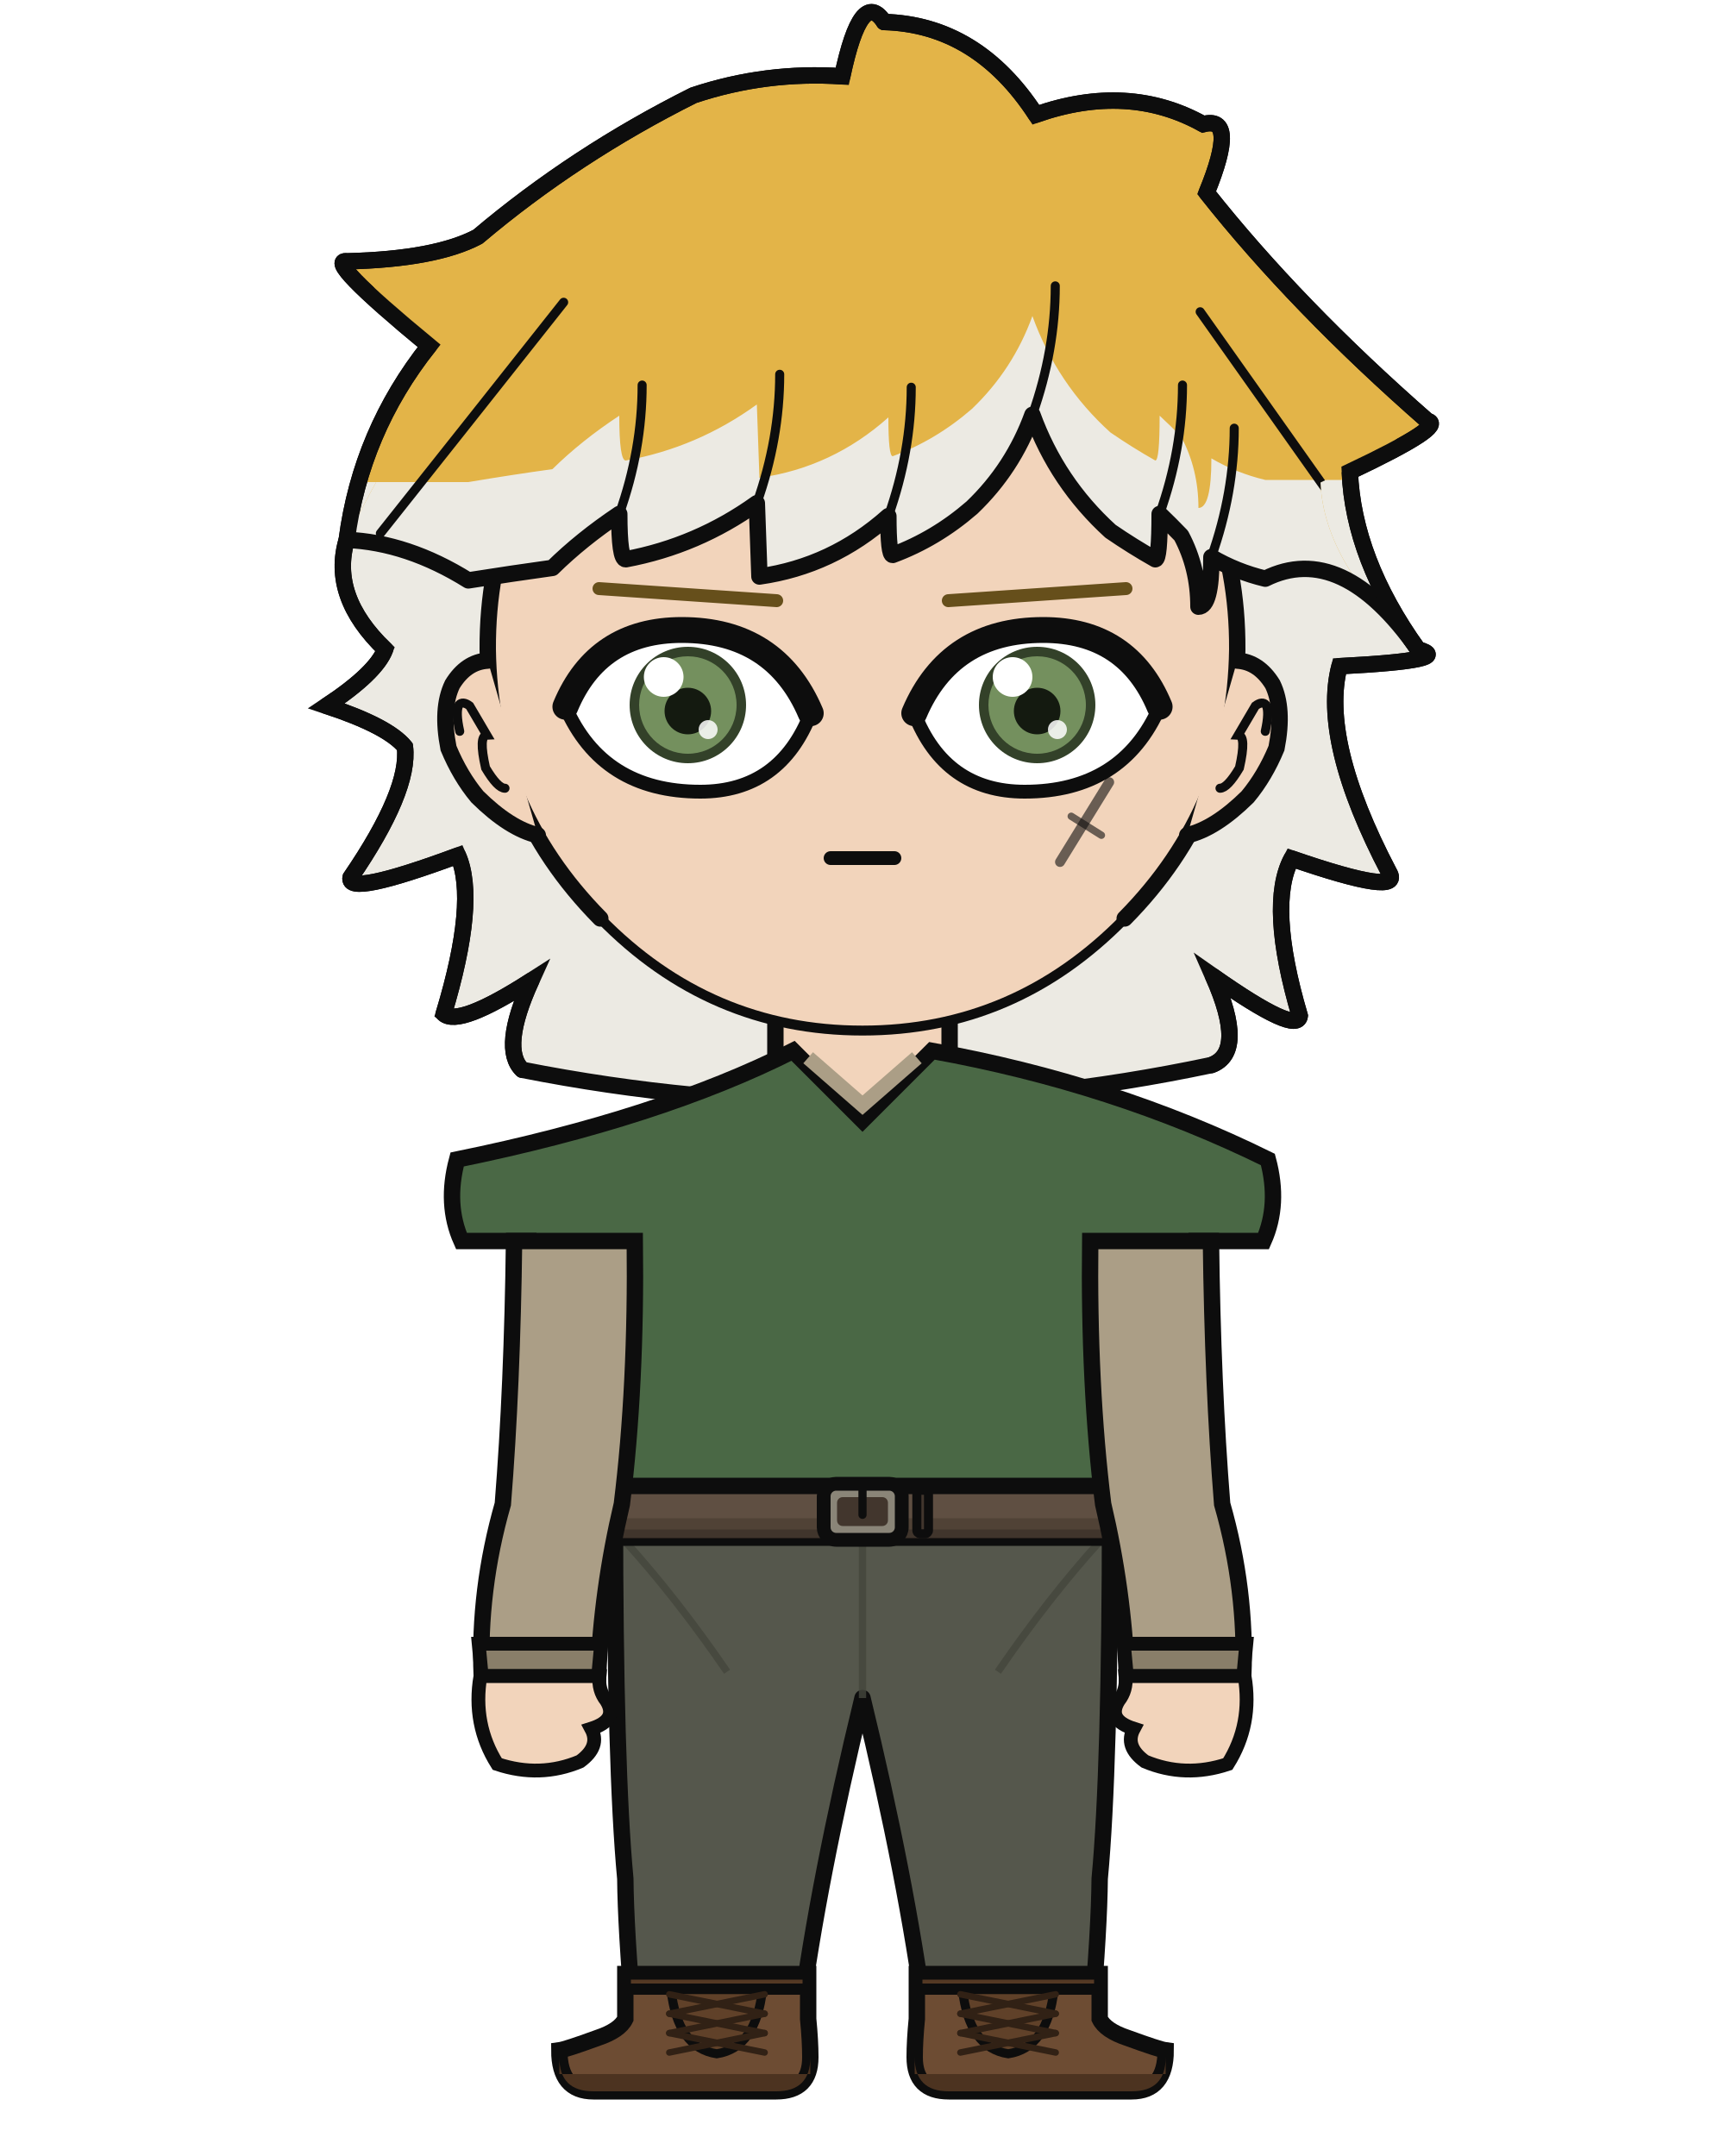
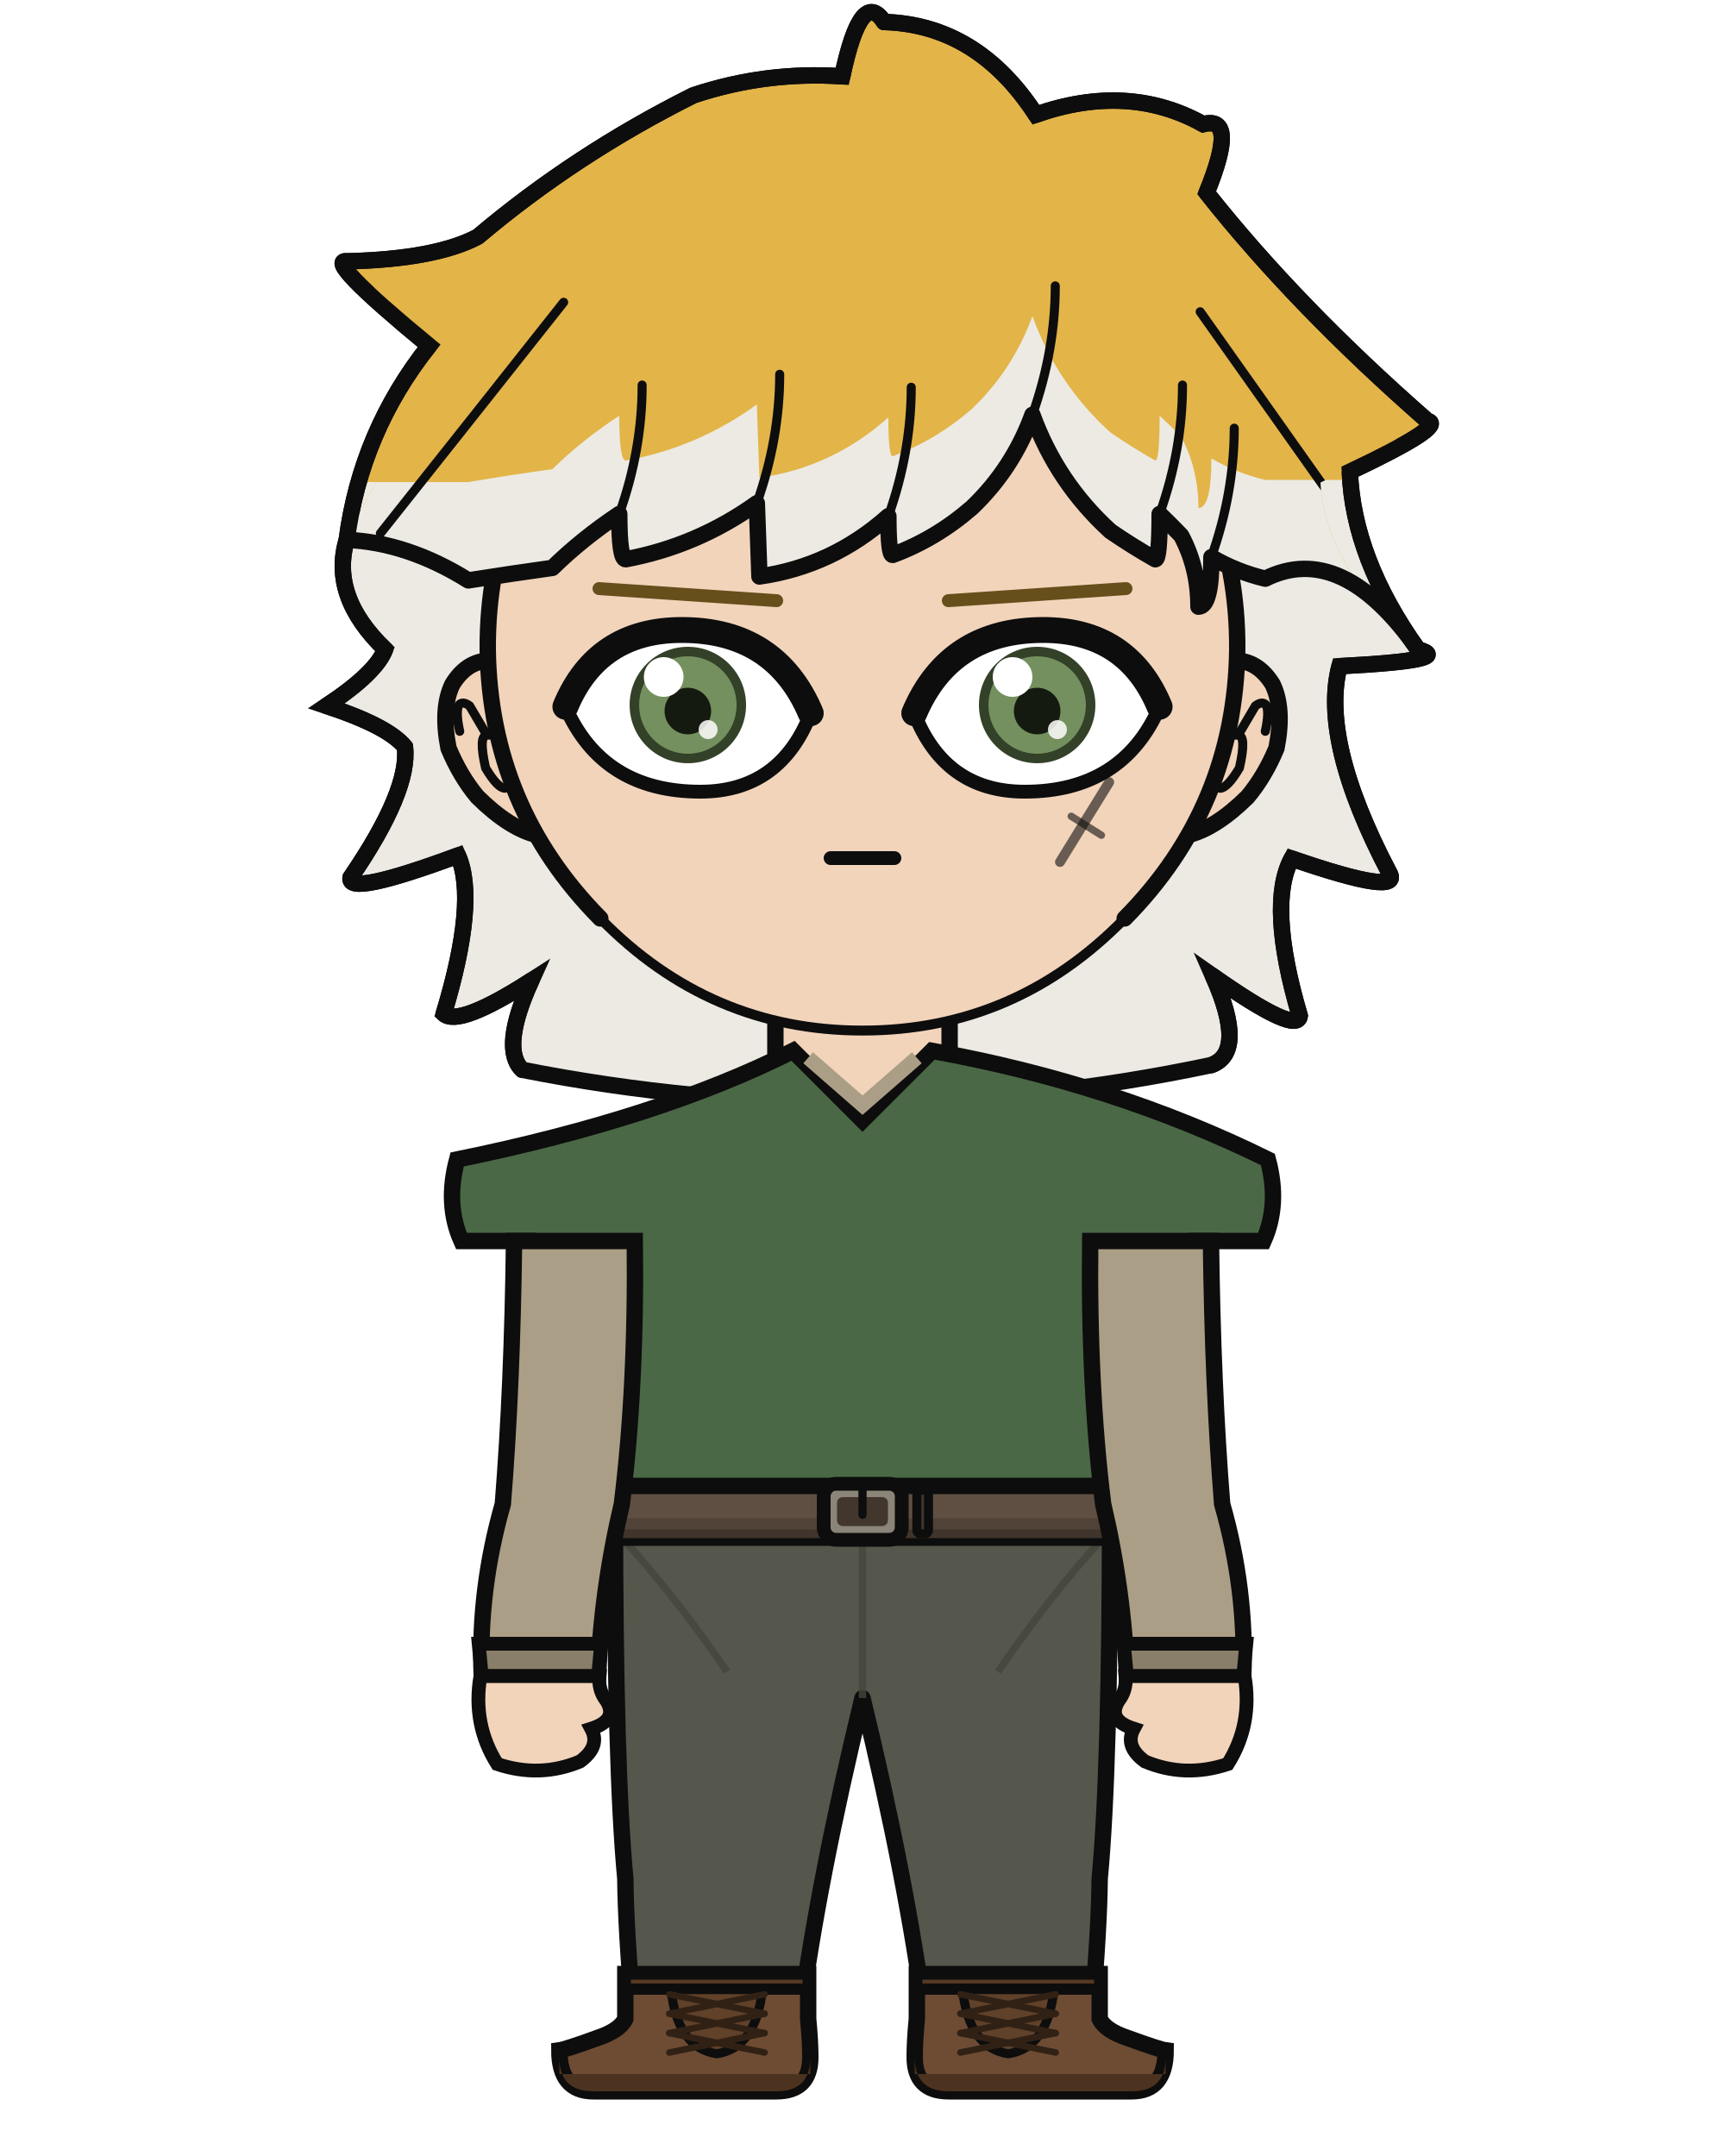
<svg xmlns="http://www.w3.org/2000/svg" width="400" height="500" viewBox="0 0 400 500">
  <rect width="100%" height="100%" fill="white" />
  <defs>
    <clipPath id="hair-tips">
      <path d="M 49.1 111.8 Q 78.8 111.8 108.6 111.8 Q 118.7 110.1 128.1 108.8 Q 134.8 102.2 143.6 96.4 Q 143.6 106.8 145.1 106.8 Q 161.7 103.8 175.5 93.8 Q 175.8 102.4 176.1 110.8 Q 193.0 108.4 206.0 96.8 Q 206.0 105.8 207.0 105.8 Q 217.0 102.1 225.4 94.8 Q 234.9 85.7 239.4 73.3 Q 245.1 89.1 257.5 100.3 Q 262.6 103.8 267.9 106.8 Q 268.9 106.8 268.9 96.4 Q 271.5 98.8 273.9 101.3 Q 277.9 108.8 277.9 117.8 Q 280.9 117.8 280.9 106.3 Q 286.7 109.7 293.4 111.3 Q 322.1 111.3 350.9 111.3 Q 350.9 288.3 350.9 380.1 Q 200.0 380.1 49.1 380.1 Z" />
    </clipPath>
    <clipPath id="hair-front">
      <path d="M 80.4 125.2 Q 94.5 125.8 108.6 134.6 Q 118.7 133.0 128.1 131.7 Q 134.8 125.1 143.6 119.2 Q 143.6 129.7 145.1 129.7 Q 161.7 126.6 175.5 116.7 Q 175.8 125.2 176.1 133.7 Q 193.0 131.3 206.0 119.7 Q 206.0 128.7 207.0 128.7 Q 217.0 125.0 225.4 117.7 Q 234.9 108.6 239.4 96.2 Q 245.1 111.9 257.5 123.2 Q 262.6 126.7 267.9 129.7 Q 268.9 129.7 268.9 119.2 Q 271.5 121.7 273.9 124.2 Q 277.9 131.7 277.9 140.7 Q 280.9 140.7 280.9 129.2 Q 286.7 132.6 293.4 134.2 Q 311.1 125.4 328.8 150.6 Q 307.0 130.8 306.2 111.9 Q 327.5 101.8 323.2 100.8 Q 294.6 75.8 275.0 51.1 Q 282.0 34.0 274.3 36.1 Q 257.9 27.0 237.8 34.0 Q 225.0 14.4 204.7 13.9 Q 199.7 6.2 195.6 25.6 Q 179.0 24.6 163.1 29.8 Q 137.4 42.7 116.1 60.6 Q 106.9 65.6 87.7 66.0 Q 82.4 65.4 105.5 84.4 Q 90.7 103.1 80.4 125.2 Z" />
    </clipPath>
  </defs>
  <path d="M 121.1 248.1 Q 116.0 243.2 123.2 227.4 Q 106.4 238.2 102.9 235.1 Q 110.8 208.9 106.2 198.4 Q 80.3 208.0 81.3 203.5 Q 95.1 183.3 93.9 173.2 Q 90.0 168.4 75.7 163.7 Q 87.2 156.1 89.3 150.6 Q 76.5 138.3 80.4 125.2 Q 83.7 100.1 99.5 80.2 Q 74.9 59.9 80.5 60.6 Q 101.0 60.1 110.8 54.9 Q 133.4 35.8 160.8 22.1 Q 177.6 16.5 195.3 17.7 Q 199.7 -3.0 205.0 5.1 Q 226.6 5.7 240.2 26.6 Q 261.6 19.1 279.0 28.8 Q 287.2 26.6 279.8 44.7 Q 300.6 71.0 331.0 97.6 Q 335.6 98.7 313.0 109.4 Q 313.8 129.6 328.8 150.6 Q 337.8 153.1 310.6 154.5 Q 306.1 171.8 322.1 202.3 Q 325.6 208.1 299.5 199.1 Q 293.8 209.8 301.4 235.6 Q 300.8 240.1 281.3 226.4 Q 289.1 244.0 280.9 247.0 Q 201.0 263.9 121.1 248.1 Z" fill="#e3b448" />
  <path d="M 121.1 248.1 Q 116.0 243.2 123.2 227.4 Q 106.4 238.2 102.9 235.1 Q 110.8 208.9 106.2 198.4 Q 80.3 208.0 81.3 203.5 Q 95.1 183.3 93.9 173.2 Q 90.0 168.4 75.7 163.7 Q 87.2 156.1 89.3 150.6 Q 76.5 138.3 80.4 125.2 Q 83.7 100.1 99.5 80.2 Q 74.9 59.9 80.5 60.6 Q 101.0 60.1 110.8 54.9 Q 133.4 35.8 160.8 22.1 Q 177.6 16.5 195.3 17.7 Q 199.7 -3.0 205.0 5.1 Q 226.6 5.7 240.2 26.6 Q 261.6 19.1 279.0 28.8 Q 287.2 26.6 279.8 44.7 Q 300.6 71.0 331.0 97.6 Q 335.6 98.7 313.0 109.4 Q 313.8 129.6 328.8 150.6 Q 337.8 153.1 310.6 154.5 Q 306.1 171.8 322.1 202.3 Q 325.6 208.1 299.5 199.1 Q 293.8 209.8 301.4 235.6 Q 300.8 240.1 281.3 226.4 Q 289.1 244.0 280.9 247.0 Q 201.0 263.9 121.1 248.1 Z" fill="#eceae3" clip-path="url(#hair-tips)" />
  <path d="M 121.1 248.1 Q 116.0 243.2 123.2 227.4 Q 106.4 238.2 102.9 235.1 Q 110.8 208.9 106.2 198.4 Q 80.3 208.0 81.3 203.5 Q 95.1 183.3 93.9 173.2 Q 90.0 168.4 75.7 163.7 Q 87.2 156.1 89.3 150.6 Q 76.5 138.3 80.4 125.2 Q 83.7 100.1 99.5 80.2 Q 74.9 59.9 80.5 60.6 Q 101.0 60.1 110.8 54.9 Q 133.4 35.8 160.8 22.1 Q 177.6 16.5 195.3 17.7 Q 199.7 -3.0 205.0 5.1 Q 226.6 5.7 240.2 26.6 Q 261.6 19.1 279.0 28.8 Q 287.2 26.6 279.8 44.7 Q 300.6 71.0 331.0 97.6 Q 335.6 98.7 313.0 109.4 Q 313.8 129.6 328.8 150.6 Q 337.8 153.1 310.6 154.5 Q 306.1 171.8 322.1 202.3 Q 325.6 208.1 299.5 199.1 Q 293.8 209.8 301.4 235.6 Q 300.8 240.1 281.3 226.4 Q 289.1 244.0 280.9 247.0 Q 201.0 263.9 121.1 248.1 Z" fill="none" stroke="#0d0d0d" stroke-width="3.8" stroke-linecap="round" stroke-linejoin="round" />
  <rect x="179.8" y="225.4" width="40.3" height="40.5" rx="14.1" fill="#f2d4bb" />
  <line x1="179.8" y1="225.4" x2="179.8" y2="265.9" stroke="#0d0d0d" stroke-width="3.8" />
  <line x1="220.2" y1="225.4" x2="220.2" y2="265.9" stroke="#0d0d0d" stroke-width="3.8" />
  <path d="M 142.6 350.6 L 257.4 350.6 Q 257.4 410.2 255.0 435.7 Q 254.9 447.1 253.1 468.2 L 214.5 468.2 Q 210.2 435.7 200.0 393.8 Q 189.8 435.7 185.5 468.2 L 146.9 468.2 Q 145.1 447.1 145.0 435.7 Q 142.6 410.2 142.6 350.6 Z" fill="#55574c" stroke="#0d0d0d" stroke-width="3.8" stroke-linejoin="round" />
  <line x1="200.0" y1="355.8" x2="200.0" y2="393.8" stroke="#44463c" stroke-width="1.7" opacity="0.8" />
  <path d="M 145.0 357.5 Q 156.8 370.5 168.6 387.7" fill="none" stroke="#44463c" stroke-width="1.7" opacity="0.8" />
  <path d="M 255.0 357.5 Q 243.2 370.5 231.4 387.7" fill="none" stroke="#44463c" stroke-width="1.7" opacity="0.8" />
  <path d="M 187.4 457.8 L 187.4 468.2 Q 187.9 473.3 187.9 477.1 Q 187.9 485.0 180.0 485.0 L 137.6 485.0 Q 129.7 485.0 129.7 475.5 Q 131.2 475.3 138.6 472.6 Q 143.7 470.9 145.0 468.2 L 145.0 457.8 Z" fill="#6d4c33" stroke="#0d0d0d" stroke-width="3.8" />
  <path d="M 187.9 481.0 L 129.7 481.0 L 129.7 477.1 Q 129.7 485.0 137.6 485.0 L 180.0 485.0 Q 187.9 485.0 187.9 477.1 Z" fill="#4c3320" />
  <rect x="145.0" y="457.8" width="42.4" height="3.5" fill="#553924" stroke="#0d0d0d" stroke-width="2.6" />
  <path d="M 155.6 461.4 L 176.8 461.4 Q 175.3 474.9 166.2 476.3 Q 157.1 474.9 155.6 461.4 Z" fill="#604129" stroke="#0d0d0d" stroke-width="2.1" />
  <line x1="177.3" y1="462.5" x2="155.2" y2="467.0" stroke="#312115" stroke-width="1.5" stroke-linecap="round" />
  <line x1="155.2" y1="462.5" x2="177.3" y2="467.0" stroke="#312115" stroke-width="1.5" stroke-linecap="round" />
  <line x1="177.3" y1="467.0" x2="155.2" y2="471.5" stroke="#312115" stroke-width="1.5" stroke-linecap="round" />
  <line x1="155.2" y1="467.0" x2="177.3" y2="471.5" stroke="#312115" stroke-width="1.5" stroke-linecap="round" />
  <line x1="177.3" y1="471.5" x2="155.2" y2="476.0" stroke="#312115" stroke-width="1.5" stroke-linecap="round" />
  <line x1="155.2" y1="471.5" x2="177.3" y2="476.0" stroke="#312115" stroke-width="1.5" stroke-linecap="round" />
  <path d="M 212.6 457.8 L 212.6 468.2 Q 212.1 473.3 212.1 477.1 Q 212.1 485.0 220.0 485.0 L 262.4 485.0 Q 270.3 485.0 270.3 475.5 Q 268.8 475.3 261.4 472.6 Q 256.3 470.9 255.0 468.2 L 255.0 457.8 Z" fill="#6d4c33" stroke="#0d0d0d" stroke-width="3.8" />
  <path d="M 212.1 481.0 L 270.3 481.0 L 270.3 477.1 Q 270.3 485.0 262.4 485.0 L 220.0 485.0 Q 212.1 485.0 212.1 477.1 Z" fill="#4c3320" />
  <rect x="212.6" y="457.8" width="42.4" height="3.5" fill="#553924" stroke="#0d0d0d" stroke-width="2.6" />
  <path d="M 223.2 461.4 L 244.4 461.4 Q 242.9 474.9 233.8 476.3 Q 224.7 474.9 223.2 461.4 Z" fill="#604129" stroke="#0d0d0d" stroke-width="2.1" />
  <line x1="244.8" y1="462.5" x2="222.7" y2="467.0" stroke="#312115" stroke-width="1.5" stroke-linecap="round" />
  <line x1="222.7" y1="462.5" x2="244.8" y2="467.0" stroke="#312115" stroke-width="1.5" stroke-linecap="round" />
  <line x1="244.8" y1="467.0" x2="222.7" y2="471.5" stroke="#312115" stroke-width="1.5" stroke-linecap="round" />
  <line x1="222.7" y1="467.0" x2="244.8" y2="471.5" stroke="#312115" stroke-width="1.5" stroke-linecap="round" />
  <line x1="244.8" y1="471.5" x2="222.7" y2="476.0" stroke="#312115" stroke-width="1.5" stroke-linecap="round" />
  <line x1="222.7" y1="471.5" x2="244.8" y2="476.0" stroke="#312115" stroke-width="1.5" stroke-linecap="round" />
  <path d="M 183.9 243.7 Q 153.0 259.3 106.0 268.9 Q 103.2 279.3 107.0 287.8 L 122.5 287.8 Q 122.5 321.4 121.3 348.8 Q 120.5 349.8 120.5 350.6 L 279.5 350.6 Q 279.5 349.8 278.7 348.8 Q 277.5 321.4 277.5 287.8 L 293.0 287.8 Q 296.8 279.3 294.0 268.9 Q 258.3 251.3 216.1 243.7 L 200.0 259.8 Z" fill="#4a6845" stroke="#0d0d0d" stroke-width="3.8" />
  <path d="M 187.4 245.3 L 200.0 256.3 L 212.6 245.3" fill="none" stroke="#ab9e86" stroke-width="3.4" />
  <rect x="118.9" y="344.6" width="162.2" height="12.0" rx="2.2" fill="#5f4f42" stroke="#0d0d0d" stroke-width="3.8" />
  <rect x="118.9" y="352.1" width="162.2" height="4.6" rx="2.2" fill="#4c3e33" opacity="0.8" />
  <rect x="191.0" y="344.1" width="18.1" height="13.0" rx="2.9" fill="#8a8578" stroke="#0d0d0d" stroke-width="3.2" />
  <rect x="194.1" y="347.2" width="11.8" height="6.7" rx="1.3" fill="#42362d" />
  <line x1="200.0" y1="344.1" x2="200.0" y2="351.3" stroke="#0d0d0d" stroke-width="1.9" stroke-linecap="round" />
  <rect x="212.6" y="345.6" width="2.7" height="10.1" rx="0.8" fill="#42362d" stroke="#0d0d0d" stroke-width="2.1" />
  <path d="M 147.2 287.8 L 119.2 287.8 Q 118.8 321.4 116.6 348.8 Q 110.9 368.7 111.7 388.7 L 138.7 388.7 Q 139.5 368.7 144.2 348.8 Q 147.6 321.4 147.2 287.8 Z" fill="#ab9e86" stroke="#0d0d0d" stroke-width="3.8" />
  <path d="M 111.0 381.2 L 139.4 381.2 L 138.7 388.7 L 111.7 388.7 Z" fill="#897e69" stroke="#0d0d0d" stroke-width="3.2" />
  <path d="M 111.4 388.7 Q 109.5 399.9 115.3 409.1 Q 125.2 412.4 134.5 408.5 Q 139.3 405.0 137.1 400.9 Q 143.4 398.9 140.6 394.4 Q 138.7 392.0 139.0 388.7 Z" fill="#f2d4bb" stroke="#0d0d0d" stroke-width="3.2" />
  <path d="M 252.8 287.8 L 280.8 287.8 Q 281.2 321.4 283.4 348.8 Q 289.1 368.7 288.3 388.7 L 261.3 388.7 Q 260.5 368.7 255.8 348.8 Q 252.4 321.4 252.8 287.8 Z" fill="#ab9e86" stroke="#0d0d0d" stroke-width="3.8" />
  <path d="M 260.6 381.2 L 289.0 381.2 L 288.3 388.7 L 261.3 388.7 Z" fill="#897e69" stroke="#0d0d0d" stroke-width="3.2" />
  <path d="M 288.6 388.7 Q 290.5 399.9 284.7 409.1 Q 274.8 412.4 265.5 408.5 Q 260.7 405.0 262.9 400.9 Q 256.6 398.9 259.4 394.4 Q 261.3 392.0 261.0 388.7 Z" fill="#f2d4bb" stroke="#0d0d0d" stroke-width="3.2" />
-   <path d="M 200.0 62.6 Q 236.1 62.6 261.6 88.3 Q 287.1 114.1 286.9 150.6 Q 286.4 187.1 260.8 213.0 Q 235.4 239.0 200.0 239.0 Q 164.6 239.0 139.2 213.0 Q 113.6 187.1 113.1 150.6 Q 112.9 114.1 138.4 88.3 Q 163.9 62.6 200.0 62.6 Z" fill="#f2d4bb" />
-   <path d="M 139.2 213.0 Q 113.6 187.1 113.1 150.6 Q 112.9 114.1 138.4 88.3 Q 163.9 62.6 200.0 62.6 Q 236.1 62.6 261.6 88.3 Q 287.1 114.1 286.9 150.6 Q 286.4 187.1 260.8 213.0" fill="none" stroke="#0d0d0d" stroke-width="3.8" stroke-linecap="round" />
-   <path d="M 260.8 213.0 Q 235.4 239.0 200.0 239.0 Q 164.6 239.0 139.2 213.0" fill="none" stroke="#0d0d0d" stroke-width="2.3" stroke-linecap="round" />
  <path d="M 113.1 153.2 Q 108.1 153.5 104.9 158.7 Q 102.2 164.3 104.0 173.5 Q 106.7 180.0 110.7 184.8 Q 118.2 192.2 124.7 193.7 Z" fill="#f2d4bb" />
  <path d="M 113.1 153.2 Q 108.1 153.5 104.9 158.7 Q 102.2 164.3 104.0 173.5 Q 106.7 180.0 110.7 184.8 Q 118.2 192.2 124.7 193.7" fill="none" stroke="#0d0d0d" stroke-width="3.8" stroke-linecap="round" />
  <path d="M 106.6 169.6 Q 105.6 165.1 106.4 163.5 Q 107.3 162.5 108.9 163.7 Q 110.8 166.9 112.9 170.5 Q 110.9 170.6 112.6 178.1 Q 115.4 182.8 117.1 182.8" fill="none" stroke="#0d0d0d" stroke-width="2.1" stroke-linecap="round" />
  <path d="M 286.9 153.2 Q 291.9 153.5 295.1 158.7 Q 297.8 164.3 296.0 173.5 Q 293.3 180.0 289.3 184.8 Q 281.8 192.2 275.3 193.7 Z" fill="#f2d4bb" />
  <path d="M 286.9 153.2 Q 291.9 153.5 295.1 158.7 Q 297.8 164.3 296.0 173.5 Q 293.3 180.0 289.3 184.8 Q 281.8 192.2 275.3 193.7" fill="none" stroke="#0d0d0d" stroke-width="3.8" stroke-linecap="round" />
  <path d="M 293.4 169.6 Q 294.4 165.1 293.6 163.5 Q 292.7 162.5 291.1 163.7 Q 289.2 166.9 287.1 170.5 Q 289.1 170.6 287.4 178.1 Q 284.6 182.8 282.9 182.8" fill="none" stroke="#0d0d0d" stroke-width="2.1" stroke-linecap="round" />
+   <path d="M 200.0 62.6 Q 236.1 62.6 261.6 88.3 Q 287.1 114.1 286.9 150.6 Q 286.4 187.1 260.8 213.0 Q 235.4 239.0 200.0 239.0 Q 164.6 239.0 139.2 213.0 Q 113.6 187.1 113.1 150.6 Q 112.9 114.1 138.4 88.3 Q 163.9 62.6 200.0 62.6 Z" fill="#f2d4bb" />
+   <path d="M 139.2 213.0 Q 113.6 187.1 113.1 150.6 Q 112.9 114.1 138.4 88.3 Q 163.9 62.6 200.0 62.6 Q 236.1 62.6 261.6 88.3 Q 287.1 114.1 286.9 150.6 Q 286.4 187.1 260.8 213.0" fill="none" stroke="#0d0d0d" stroke-width="3.8" stroke-linecap="round" />
+   <path d="M 260.8 213.0 Q 235.4 239.0 200.0 239.0 Q 164.6 239.0 139.2 213.0" fill="none" stroke="#0d0d0d" stroke-width="2.3" stroke-linecap="round" />
  <line x1="180.1" y1="139.3" x2="138.9" y2="136.5" stroke="#664f1b" stroke-width="3.0" stroke-linecap="round" />
  <defs>
    <clipPath id="eye-l">
      <path d="M 188.0 165.4 Q 179.8 146.1 158.1 146.1 Q 138.5 146.1 131.1 163.9 Q 139.7 183.6 162.4 183.6 Q 180.9 183.6 188.0 165.4 Z" />
    </clipPath>
  </defs>
  <path d="M 188.0 165.4 Q 179.8 146.1 158.1 146.1 Q 138.5 146.1 131.1 163.9 Q 139.7 183.6 162.4 183.6 Q 180.9 183.6 188.0 165.4 Z" fill="white" stroke="#0d0d0d" stroke-width="3.2" />
  <g clip-path="url(#eye-l)">
    <circle cx="159.5" cy="163.5" r="13.5" fill="#334129" />
    <circle cx="159.5" cy="163.5" r="11.3" fill="#74905e" />
    <circle cx="159.5" cy="164.9" r="5.4" fill="#141a10" />
    <circle cx="153.9" cy="157.0" r="4.6" fill="white" />
    <circle cx="164.2" cy="169.2" r="2.2" fill="white" opacity="0.85" />
  </g>
  <path d="M 188.0 165.4 Q 179.8 146.1 158.1 146.1 Q 138.5 146.1 131.1 163.9" fill="none" stroke="#0d0d0d" stroke-width="6.0" stroke-linecap="round" />
  <line x1="219.9" y1="139.3" x2="261.1" y2="136.5" stroke="#664f1b" stroke-width="3.0" stroke-linecap="round" />
  <defs>
    <clipPath id="eye-r">
      <path d="M 212.0 165.4 Q 220.2 146.1 241.9 146.1 Q 261.5 146.1 268.9 163.9 Q 260.3 183.6 237.6 183.6 Q 219.1 183.6 212.0 165.4 Z" />
    </clipPath>
  </defs>
  <path d="M 212.0 165.4 Q 220.2 146.1 241.9 146.1 Q 261.5 146.1 268.9 163.9 Q 260.3 183.6 237.6 183.6 Q 219.1 183.6 212.0 165.4 Z" fill="white" stroke="#0d0d0d" stroke-width="3.2" />
  <g clip-path="url(#eye-r)">
    <circle cx="240.5" cy="163.5" r="13.5" fill="#334129" />
    <circle cx="240.5" cy="163.5" r="11.3" fill="#74905e" />
    <circle cx="240.5" cy="164.9" r="5.4" fill="#141a10" />
    <circle cx="234.8" cy="157.0" r="4.6" fill="white" />
    <circle cx="245.2" cy="169.2" r="2.2" fill="white" opacity="0.85" />
  </g>
  <path d="M 212.0 165.4 Q 220.2 146.1 241.9 146.1 Q 261.5 146.1 268.9 163.9" fill="none" stroke="#0d0d0d" stroke-width="6.0" stroke-linecap="round" />
  <path d="M 192.6 199.0 Q 200.0 199.0 207.4 199.0" fill="none" stroke="#0d0d0d" stroke-width="3.2" stroke-linecap="round" />
  <line x1="245.8" y1="199.9" x2="257.2" y2="181.4" stroke="#0d0d0d" stroke-width="2.3" stroke-linecap="round" opacity="0.6" />
  <line x1="248.4" y1="189.3" x2="255.4" y2="193.7" stroke="#0d0d0d" stroke-width="1.7" stroke-linecap="round" opacity="0.6" />
  <path d="M 80.4 125.2 Q 94.5 125.8 108.6 134.6 Q 118.7 133.0 128.1 131.7 Q 134.8 125.1 143.6 119.2 Q 143.6 129.7 145.1 129.7 Q 161.7 126.6 175.5 116.7 Q 175.8 125.2 176.1 133.7 Q 193.0 131.3 206.0 119.7 Q 206.0 128.7 207.0 128.7 Q 217.0 125.0 225.4 117.7 Q 234.9 108.6 239.4 96.2 Q 245.1 111.9 257.5 123.2 Q 262.6 126.7 267.9 129.7 Q 268.9 129.7 268.9 119.2 Q 271.5 121.7 273.9 124.2 Q 277.9 131.7 277.9 140.7 Q 280.9 140.7 280.9 129.2 Q 286.7 132.6 293.4 134.2 Q 311.1 125.4 328.8 150.6 Q 307.0 130.8 306.2 111.9 Q 327.5 101.8 323.2 100.8 Q 294.6 75.8 275.0 51.1 Q 282.0 34.0 274.3 36.1 Q 257.9 27.0 237.8 34.0 Q 225.0 14.4 204.7 13.9 Q 199.7 6.2 195.6 25.6 Q 179.0 24.6 163.1 29.8 Q 137.4 42.7 116.1 60.6 Q 106.9 65.6 87.7 66.0 Q 82.4 65.4 105.5 84.4 Q 90.7 103.1 80.4 125.2 Z" fill="#e3b448" />
  <path d="M 80.4 125.2 Q 94.5 125.8 108.6 134.6 Q 118.7 133.0 128.1 131.7 Q 134.8 125.1 143.6 119.2 Q 143.6 129.7 145.1 129.7 Q 161.7 126.6 175.5 116.7 Q 175.8 125.2 176.1 133.7 Q 193.0 131.3 206.0 119.7 Q 206.0 128.7 207.0 128.7 Q 217.0 125.0 225.4 117.7 Q 234.9 108.6 239.4 96.2 Q 245.1 111.9 257.5 123.2 Q 262.6 126.7 267.9 129.7 Q 268.9 129.7 268.9 119.2 Q 271.5 121.7 273.9 124.2 Q 277.9 131.7 277.9 140.7 Q 280.9 140.7 280.9 129.2 Q 286.7 132.6 293.4 134.2 Q 311.1 125.4 328.8 150.6 Q 307.0 130.8 306.2 111.9 Q 327.5 101.8 323.2 100.8 Q 294.6 75.8 275.0 51.1 Q 282.0 34.0 274.3 36.1 Q 257.9 27.0 237.8 34.0 Q 225.0 14.4 204.7 13.9 Q 199.7 6.2 195.6 25.6 Q 179.0 24.6 163.1 29.8 Q 137.4 42.7 116.1 60.6 Q 106.9 65.6 87.7 66.0 Q 82.4 65.4 105.5 84.4 Q 90.7 103.1 80.4 125.2 Z" fill="#eceae3" clip-path="url(#hair-tips)" />
  <path d="M 80.4 125.2 Q 94.5 125.8 108.6 134.6 Q 118.7 133.0 128.1 131.7 Q 134.8 125.1 143.6 119.2 Q 143.6 129.7 145.1 129.7 Q 161.7 126.6 175.5 116.7 Q 175.8 125.2 176.1 133.7 Q 193.0 131.3 206.0 119.7 Q 206.0 128.7 207.0 128.7 Q 217.0 125.0 225.4 117.7 Q 234.9 108.6 239.4 96.2 Q 245.1 111.9 257.5 123.2 Q 262.6 126.7 267.9 129.7 Q 268.9 129.7 268.9 119.2 Q 271.5 121.7 273.9 124.2 Q 277.9 131.7 277.9 140.7 Q 280.9 140.7 280.9 129.2 Q 286.7 132.6 293.4 134.2 Q 311.1 125.4 328.8 150.6" fill="none" stroke="#0d0d0d" stroke-width="3.8" stroke-linecap="round" stroke-linejoin="round" />
  <path d="M 280.9 247.0 Q 289.1 244.0 281.3 226.4 Q 300.8 240.1 301.4 235.6 Q 293.8 209.8 299.5 199.1 Q 325.6 208.1 322.1 202.3 Q 306.1 171.8 310.6 154.5 Q 337.8 153.1 328.8 150.6 Q 313.8 129.6 313.0 109.4 Q 335.6 98.7 331.0 97.6 Q 300.6 71.0 279.8 44.7 Q 287.2 26.6 279.0 28.8 Q 261.6 19.1 240.2 26.6 Q 226.6 5.7 205.0 5.1" fill="none" stroke="#0d0d0d" stroke-width="3.8" stroke-linecap="round" />
  <path d="M 121.1 248.1 Q 116.0 243.2 123.2 227.4 Q 106.4 238.2 102.9 235.1 Q 110.8 208.9 106.2 198.4 Q 80.3 208.0 81.3 203.5 Q 95.1 183.3 93.9 173.2 Q 90.0 168.4 75.7 163.7 Q 87.2 156.1 89.3 150.6 Q 76.5 138.3 80.4 125.2 Q 83.7 100.1 99.5 80.2 Q 74.9 59.9 80.5 60.6 Q 101.0 60.1 110.8 54.9 Q 133.4 35.8 160.8 22.1 Q 177.6 16.5 195.3 17.7 Q 199.7 -3.0 205.0 5.1" fill="none" stroke="#0d0d0d" stroke-width="3.8" stroke-linecap="round" />
  <path d="M 143.6 119.2 Q 148.9 104.3 148.9 89.3" fill="none" stroke="#0d0d0d" stroke-width="2.1" stroke-linecap="round" clip-path="url(#hair-front)" />
  <path d="M 175.5 116.7 Q 180.8 101.7 180.8 86.8" fill="none" stroke="#0d0d0d" stroke-width="2.1" stroke-linecap="round" clip-path="url(#hair-front)" />
  <path d="M 206.0 119.7 Q 211.3 104.7 211.3 89.8" fill="none" stroke="#0d0d0d" stroke-width="2.1" stroke-linecap="round" clip-path="url(#hair-front)" />
  <path d="M 239.4 96.2 Q 244.7 81.2 244.7 66.3" fill="none" stroke="#0d0d0d" stroke-width="2.1" stroke-linecap="round" clip-path="url(#hair-front)" />
  <path d="M 268.9 119.2 Q 274.2 104.3 274.2 89.3" fill="none" stroke="#0d0d0d" stroke-width="2.1" stroke-linecap="round" clip-path="url(#hair-front)" />
  <path d="M 280.9 129.2 Q 286.2 114.2 286.2 99.3" fill="none" stroke="#0d0d0d" stroke-width="2.1" stroke-linecap="round" clip-path="url(#hair-front)" />
  <path d="M 130.7 70.1 Q 109.5 96.9 88.2 123.7" fill="none" stroke="#0d0d0d" stroke-width="2.1" stroke-linecap="round" clip-path="url(#hair-front)" />
  <path d="M 278.3 72.3 Q 297.3 99.2 316.3 126.0" fill="none" stroke="#0d0d0d" stroke-width="2.1" stroke-linecap="round" clip-path="url(#hair-front)" />
</svg>
